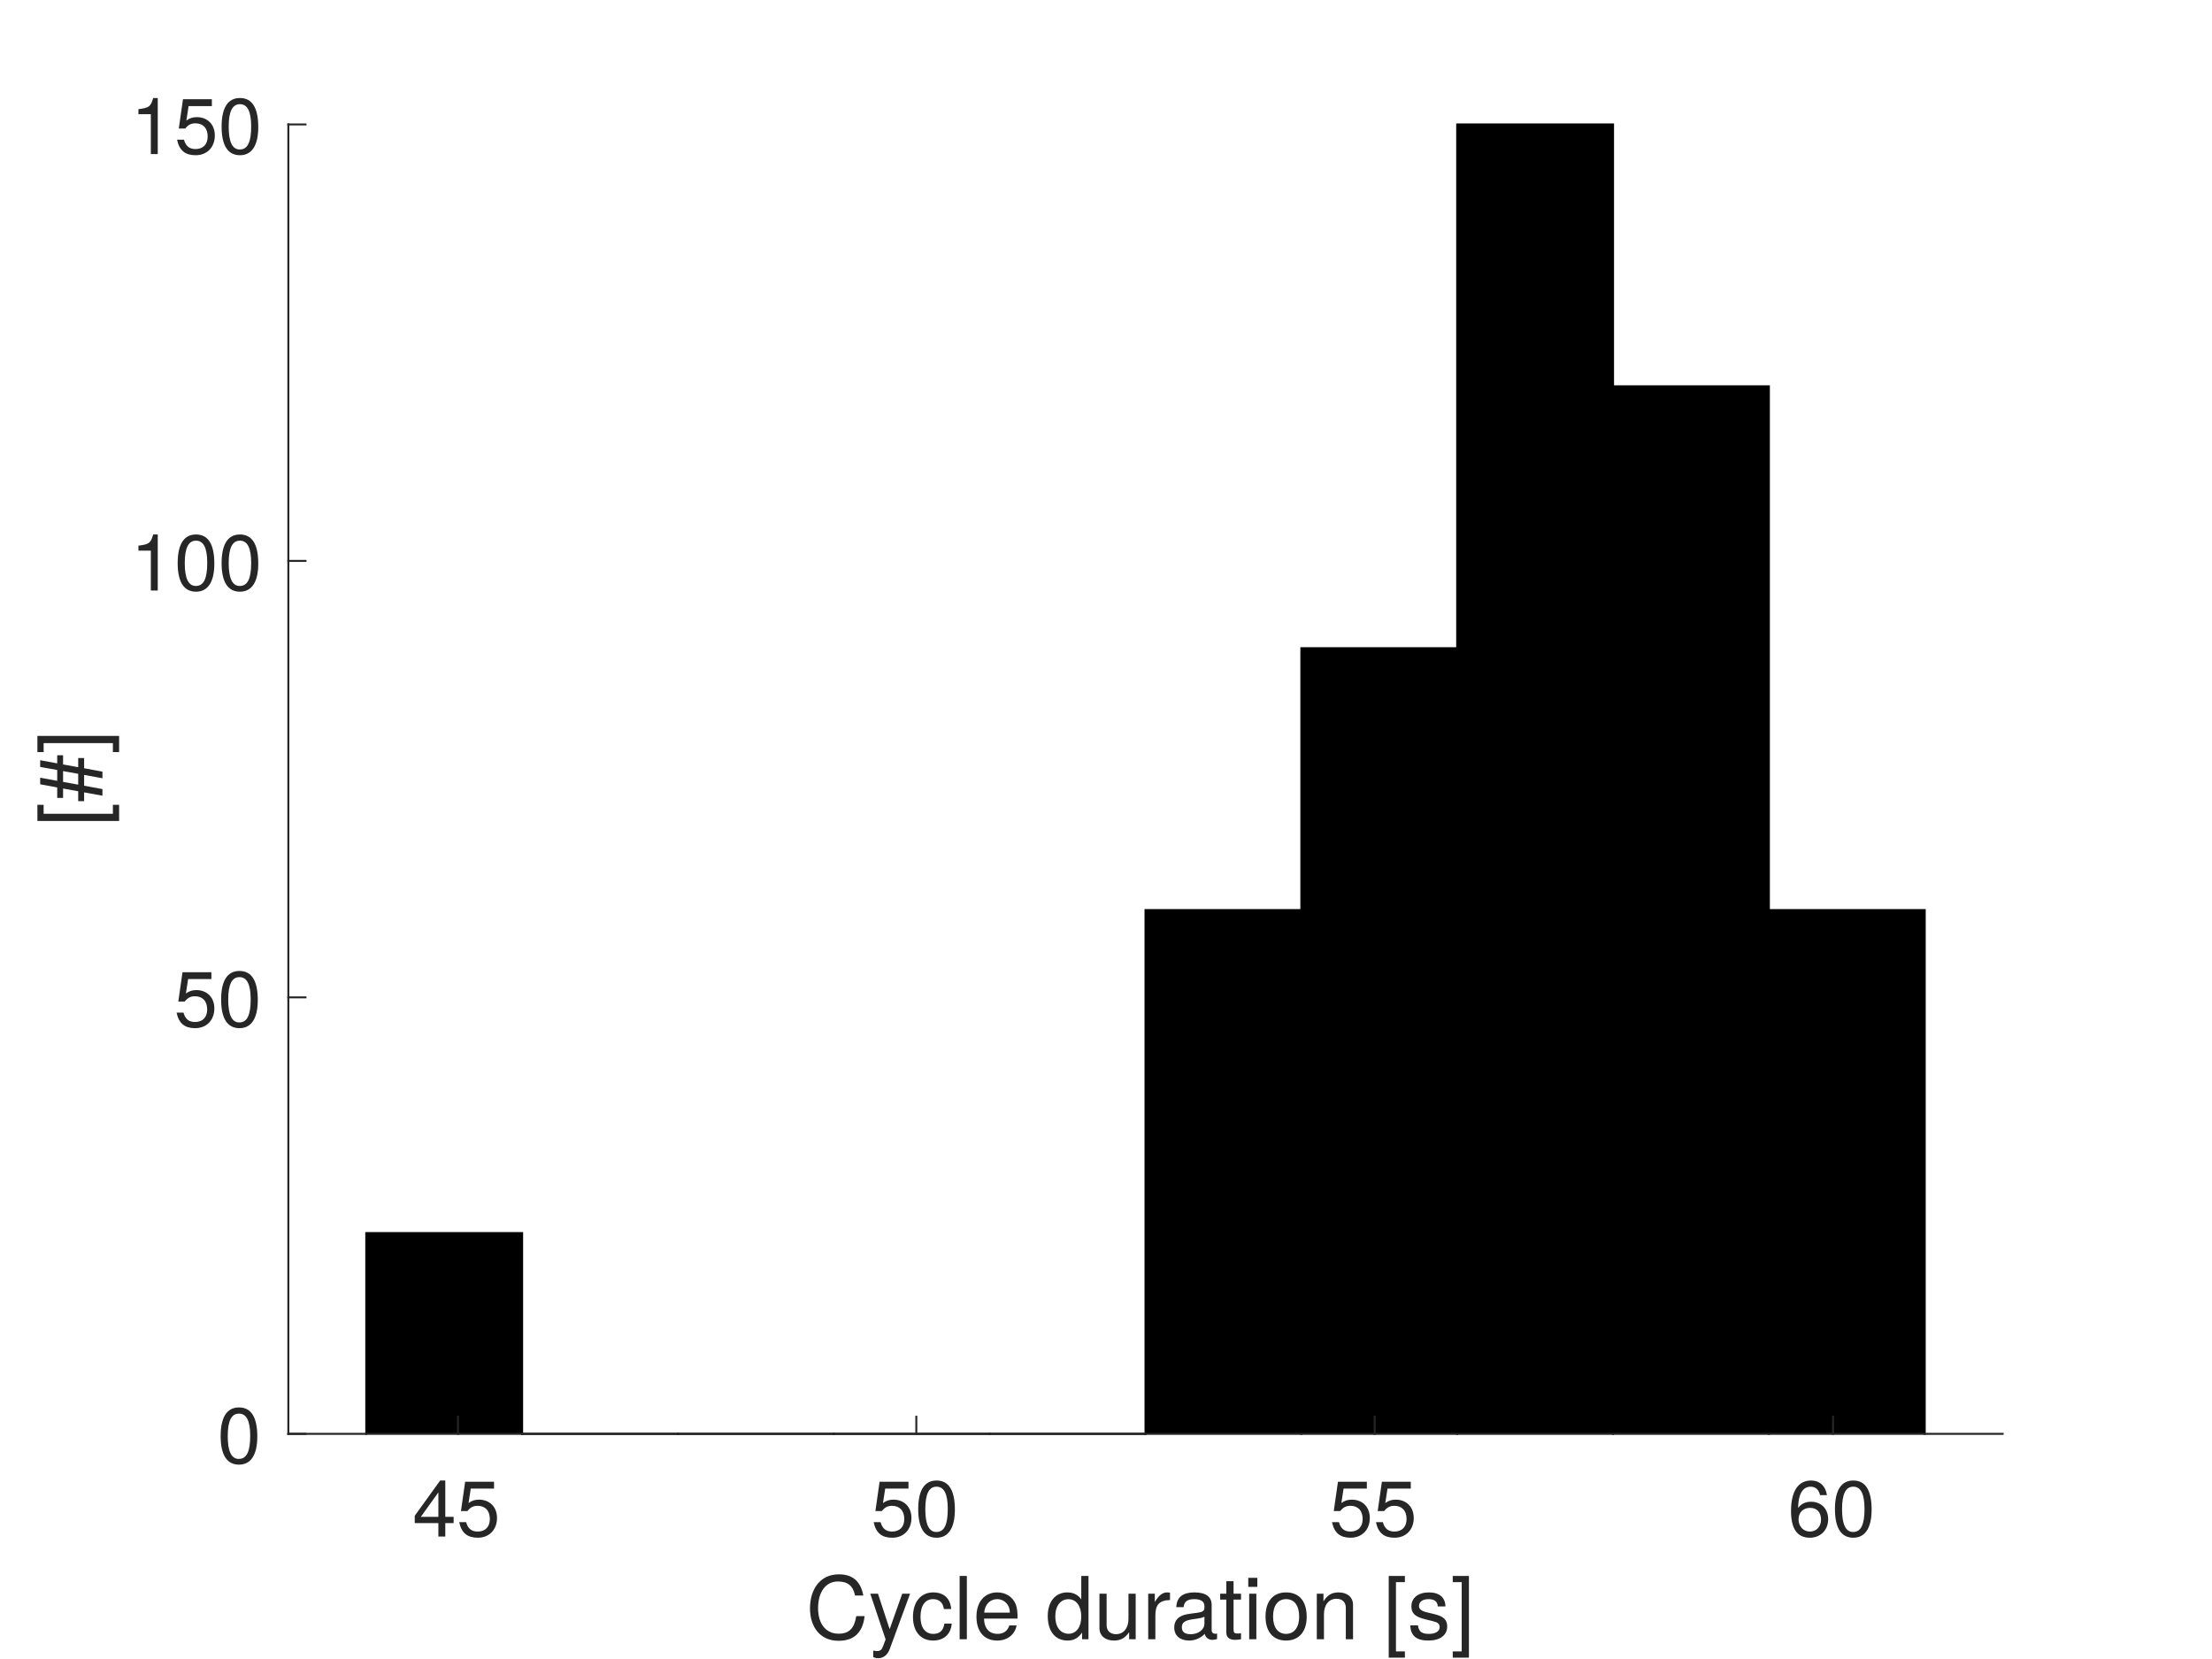
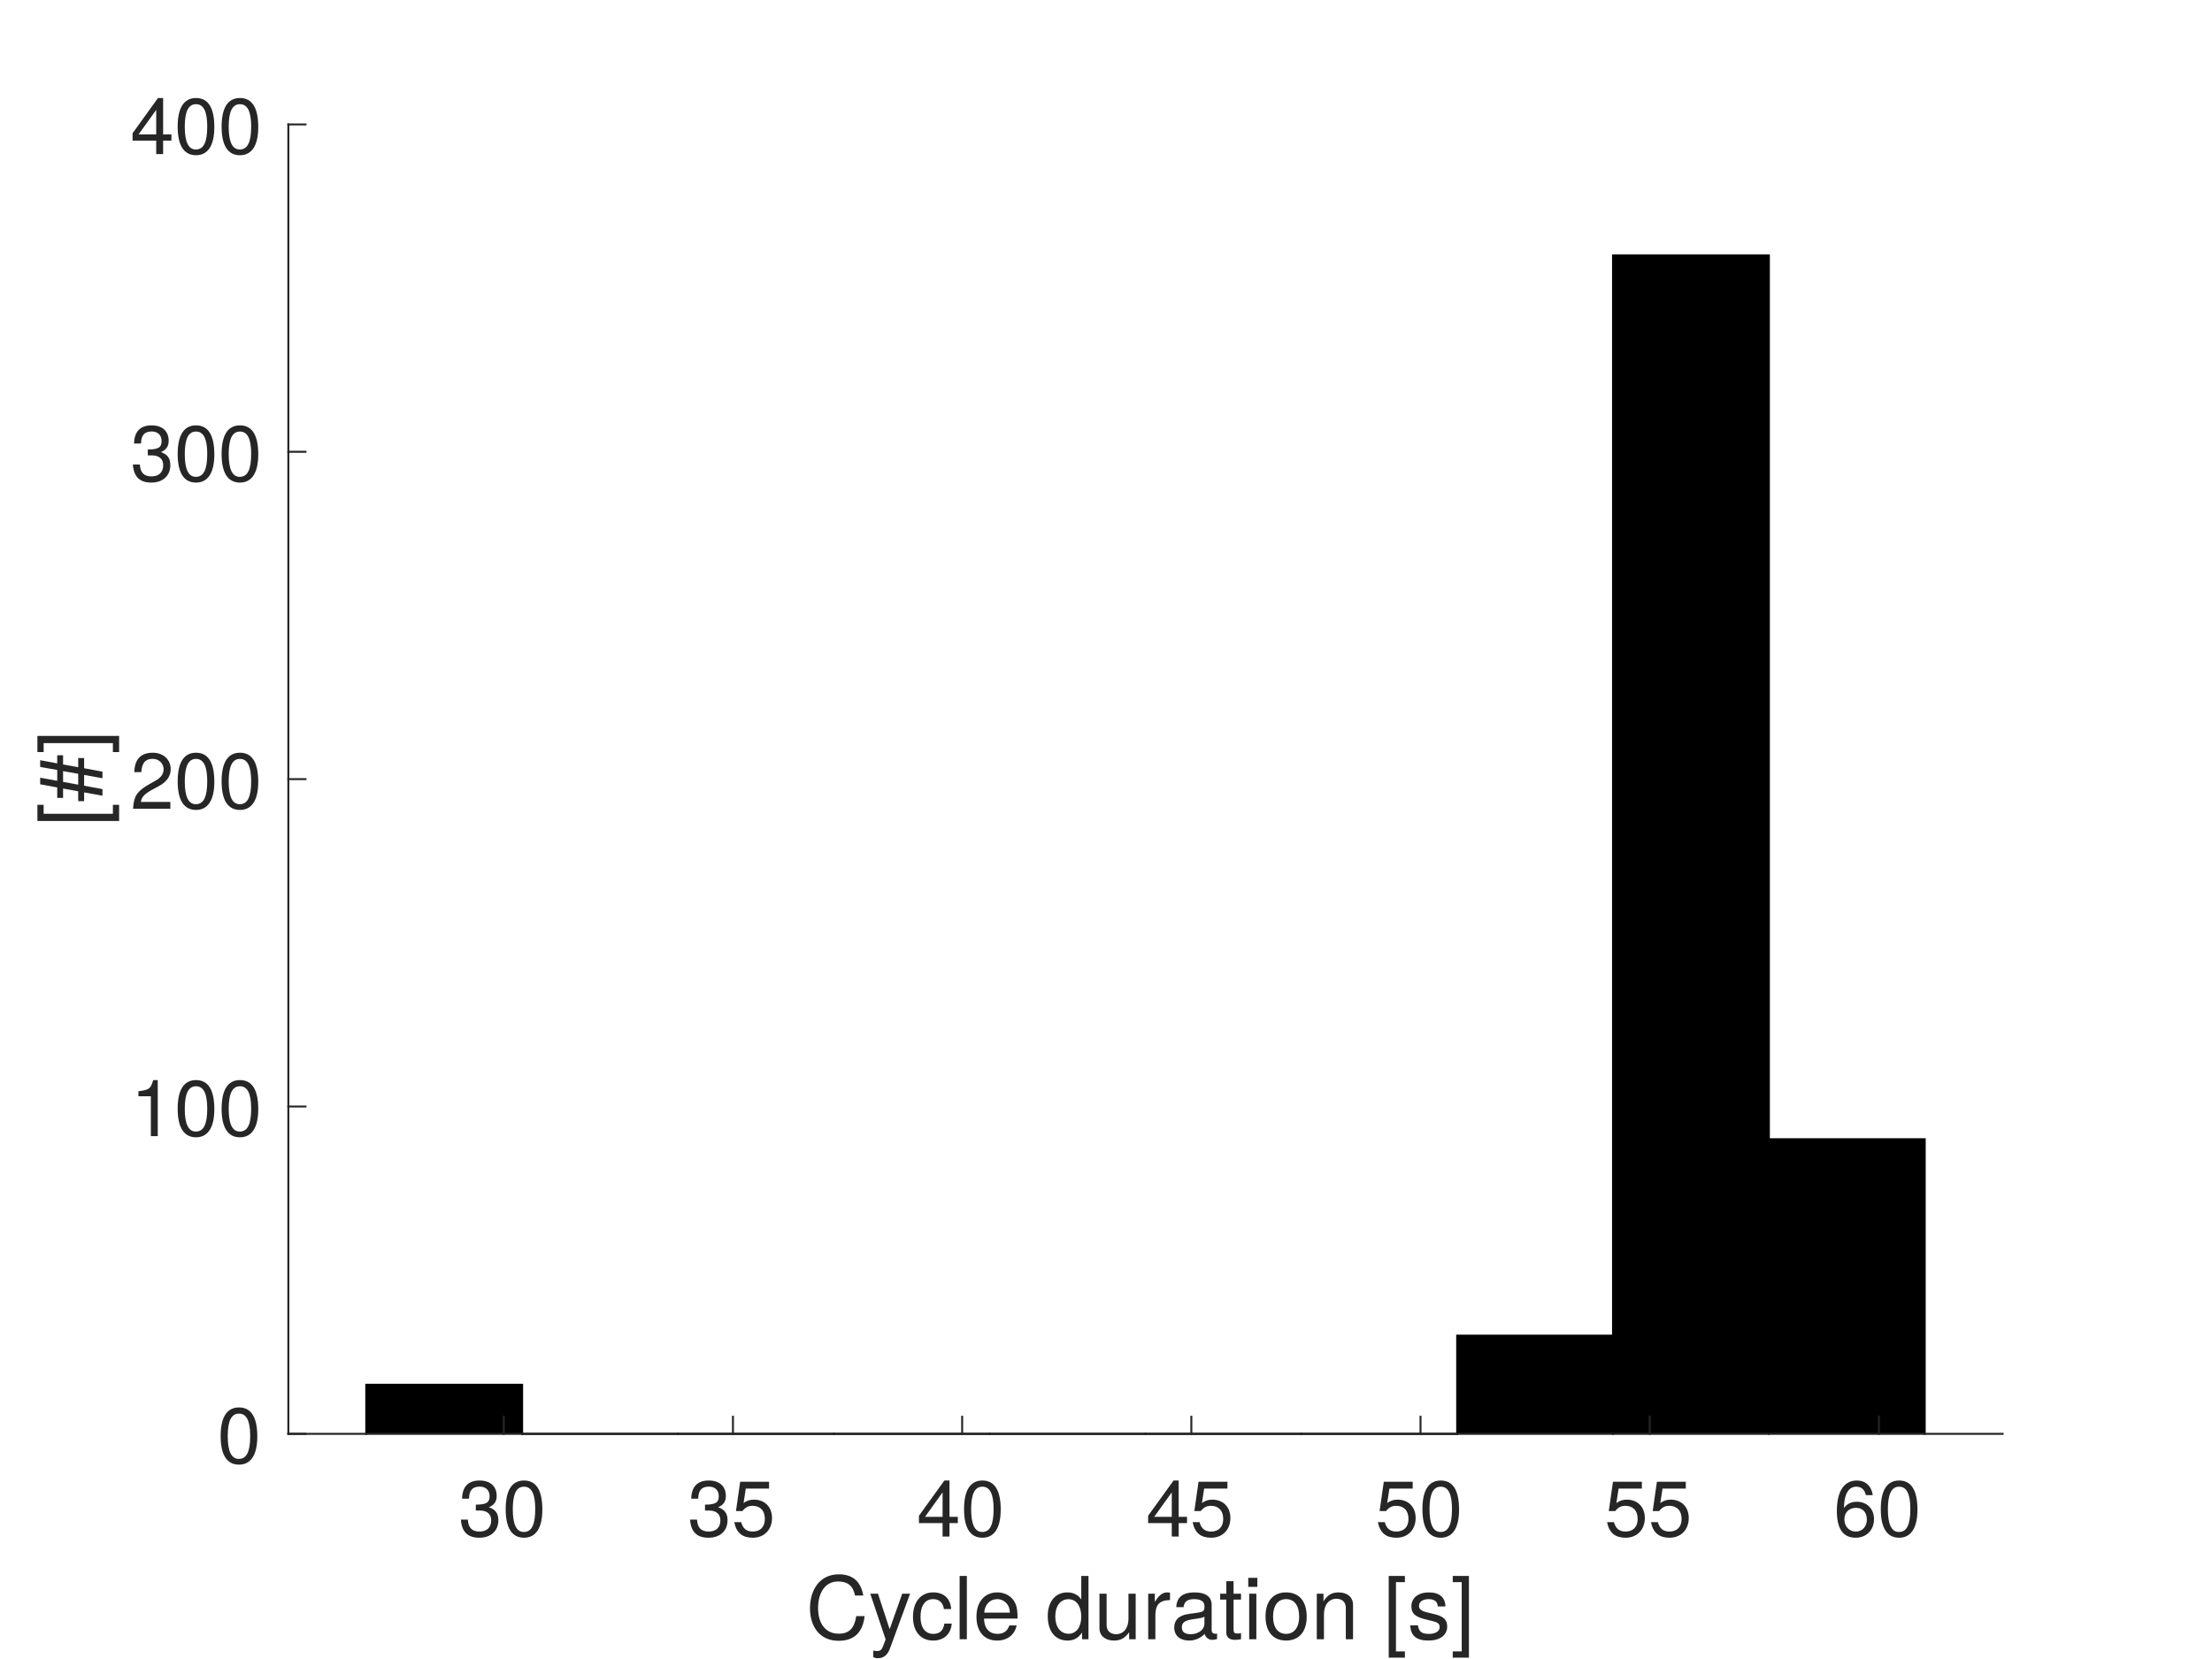
<svg xmlns="http://www.w3.org/2000/svg" style="fill-opacity:1; color-rendering:auto; color-interpolation:auto; text-rendering:auto; stroke:black; stroke-linecap:square; stroke-miterlimit:10; shape-rendering:auto; stroke-opacity:1; fill:black; stroke-dasharray:none; font-weight:normal; stroke-width:1; font-family:'Dialog'; font-style:normal; stroke-linejoin:miter; font-size:12px; stroke-dashoffset:0; image-rendering:auto;" width="560" height="420">
  <defs id="genericDefs" />
  <g>
    <defs id="defs1">
      <clipPath clipPathUnits="userSpaceOnUse" id="clipPath1">
        <path d="M0 0 L560 0 L560 420 L0 420 L0 0 Z" />
      </clipPath>
      <font horiz-adv-x="50.0" id="font1">
        <font-face ascent="95.2" descent="21.3" units-per-em="100" style="font-style:normal; font-family:Helvetica Neue; font-weight:normal;" />
        <missing-glyph horiz-adv-x="50.0" d="M40.9 66.6 L10.2 66.6 L10.2 4.7 L40.9 4.7 ZM46 71.2 L46 0.1 L5.1 0.1 L5.1 71.2 Z" />
+         <glyph unicode="0" horiz-adv-x="55.6" d="M13.2 34.9 Q13.2 37.5 13.25 40.65 Q13.3 43.8 13.75 46.95 Q14.2 50.1 15.05 53.1 Q15.9 56.1 17.55 58.35 Q19.2 60.6 21.7 62 Q24.2 63.4 27.8 63.4 Q31.4 63.4 33.9 62 Q36.4 60.6 38.05 58.35 Q39.7 56.1 40.55 53.1 Q41.4 50.1 41.85 46.95 Q42.3 43.8 42.35 40.65 Q42.4 37.5 42.4 34.9 Q42.4 30.9 42.15 25.95 Q41.9 21 40.55 16.65 Q39.2 12.3 36.2 9.3 Q33.2 6.3 27.8 6.3 Q22.4 6.3 19.4 9.3 Q16.4 12.3 15.05 16.65 Q13.7 21 13.45 25.95 Q13.2 30.9 13.2 34.9 ZM4.2 34.8 Q4.2 30.9 4.4 26.7 Q4.6 22.5 5.4 18.5 Q6.2 14.5 7.7 10.95 Q9.2 7.4 11.8 4.7 Q14.4 2 18.35 0.45 Q22.3 -1.1 27.8 -1.1 Q33.4 -1.1 37.3 0.45 Q41.2 2 43.8 4.7 Q46.4 7.4 47.9 10.95 Q49.4 14.5 50.2 18.5 Q51 22.5 51.2 26.7 Q51.4 30.9 51.4 34.8 Q51.4 38.7 51.2 42.9 Q51 47.1 50.2 51.1 Q49.4 55.1 47.9 58.7 Q46.4 62.3 43.8 65 Q41.2 67.7 37.25 69.3 Q33.3 70.9 27.8 70.9 Q22.3 70.9 18.35 69.3 Q14.4 67.7 11.8 65 Q9.2 62.3 7.7 58.7 Q6.2 55.1 5.4 51.1 Q4.6 47.1 4.4 42.9 Q4.2 38.7 4.2 34.8 Z" />
+         <glyph unicode="3" horiz-adv-x="55.6" d="M21.8 40.5 L21.8 33.3 Q24.2 33.6 26.9 33.6 Q30.1 33.6 32.85 32.75 Q35.6 31.9 37.6 30.15 Q39.6 28.4 40.8 25.85 Q42 23.3 42 20 Q42 16.8 40.75 14.25 Q39.5 11.7 37.4 9.95 Q35.3 8.2 32.5 7.25 Q29.7 6.3 26.6 6.3 Q19.3 6.3 15.5 10.65 Q11.7 15 11.5 21.9 L3 21.9 Q2.9 16.4 4.55 12.1 Q6.2 7.8 9.3 4.85 Q12.4 1.9 16.8 0.4 Q21.2 -1.1 26.6 -1.1 Q31.6 -1.1 36.05 0.25 Q40.5 1.6 43.8 4.3 Q47.1 7 49.05 11.05 Q51 15.1 51 20.4 Q51 26.8 47.85 31.5 Q44.7 36.2 38.2 37.6 L38.2 37.8 Q42.4 39.7 45.2 43.4 Q48 47.1 48 51.9 Q48 56.8 46.35 60.4 Q44.7 64 41.8 66.3 Q38.9 68.6 34.95 69.75 Q31 70.9 26.4 70.9 Q21.1 70.9 17.05 69.2 Q13 67.5 10.3 64.5 Q7.6 61.5 6.15 57.3 Q4.7 53.1 4.5 48 L13 48 Q13 51.1 13.8 53.9 Q14.6 56.7 16.25 58.8 Q17.9 60.9 20.45 62.15 Q23 63.4 26.4 63.4 Q31.8 63.4 35.4 60.55 Q39 57.7 39 52 Q39 49.2 37.9 47 Q36.8 44.8 34.95 43.35 Q33.1 41.9 30.65 41.15 Q28.2 40.4 25.5 40.4 L23.7 40.4 Q23.2 40.4 22.7 40.4 Q22.3 40.4 21.8 40.5 Z" />
        <glyph unicode="5" horiz-adv-x="55.6" d="M47 62.2 L47 69.7 L12 69.7 L5.4 32.9 L12.7 32.5 Q15.2 35.5 18.45 37.35 Q21.7 39.2 25.9 39.2 Q29.5 39.2 32.45 38 Q35.4 36.8 37.5 34.65 Q39.6 32.5 40.75 29.55 Q41.9 26.6 41.9 23.1 Q41.9 18.9 40.7 15.75 Q39.5 12.6 37.45 10.5 Q35.4 8.4 32.65 7.35 Q29.9 6.3 26.9 6.3 Q23.7 6.3 21.05 7.25 Q18.4 8.2 16.45 9.95 Q14.5 11.7 13.35 14.05 Q12.2 16.4 12 19.1 L3.5 19.1 Q3.6 14.3 5.4 10.5 Q7.2 6.7 10.3 4.15 Q13.4 1.6 17.45 0.25 Q21.5 -1.1 26.1 -1.1 Q32.3 -1.1 36.95 0.85 Q41.6 2.8 44.7 6.1 Q47.8 9.4 49.35 13.65 Q50.9 17.9 50.9 22.4 Q50.9 28.5 49.1 33.05 Q47.3 37.6 44.2 40.65 Q41.1 43.7 36.9 45.2 Q32.7 46.7 28 46.7 Q24.4 46.7 20.75 45.45 Q17.1 44.2 14.8 41.6 L14.6 41.8 L18.4 62.2 Z" />
        <glyph unicode="4" horiz-adv-x="55.6" d="M33.9 24.1 L10.1 24.1 L33.7 58.8 L33.9 58.8 ZM41.9 24.1 L41.9 70.9 L35.1 70.9 L2.8 24.8 L2.8 16.6 L33.9 16.6 L33.9 0 L41.9 0 L41.9 16.6 L51.5 16.6 L51.5 24.1 Z" />
-         <glyph unicode="0" horiz-adv-x="55.6" d="M13.2 34.9 Q13.2 37.5 13.25 40.65 Q13.3 43.8 13.75 46.95 Q14.2 50.1 15.05 53.1 Q15.9 56.1 17.55 58.35 Q19.2 60.6 21.7 62 Q24.2 63.4 27.8 63.4 Q31.4 63.4 33.9 62 Q36.4 60.6 38.05 58.35 Q39.7 56.1 40.55 53.1 Q41.4 50.1 41.85 46.95 Q42.3 43.8 42.35 40.65 Q42.4 37.5 42.4 34.9 Q42.4 30.9 42.15 25.95 Q41.9 21 40.55 16.65 Q39.2 12.3 36.2 9.3 Q33.2 6.3 27.8 6.3 Q22.4 6.3 19.4 9.3 Q16.4 12.3 15.05 16.65 Q13.7 21 13.45 25.95 Q13.2 30.9 13.2 34.9 ZM4.2 34.8 Q4.2 30.9 4.4 26.7 Q4.6 22.5 5.4 18.5 Q6.2 14.5 7.7 10.95 Q9.2 7.4 11.8 4.7 Q14.4 2 18.35 0.45 Q22.3 -1.1 27.8 -1.1 Q33.4 -1.1 37.3 0.45 Q41.2 2 43.8 4.7 Q46.4 7.4 47.9 10.95 Q49.4 14.5 50.2 18.5 Q51 22.5 51.2 26.7 Q51.4 30.9 51.4 34.8 Q51.4 38.7 51.2 42.9 Q51 47.1 50.2 51.1 Q49.4 55.1 47.9 58.7 Q46.4 62.3 43.8 65 Q41.2 67.7 37.25 69.3 Q33.3 70.9 27.8 70.9 Q22.3 70.9 18.35 69.3 Q14.4 67.7 11.8 65 Q9.2 62.3 7.7 58.7 Q6.2 55.1 5.4 51.1 Q4.6 47.1 4.4 42.9 Q4.2 38.7 4.2 34.8 Z" />
        <glyph unicode="6" horiz-adv-x="55.6" d="M41.4 52.8 L49.9 52.8 Q49.1 61.6 43.9 66.25 Q38.7 70.9 29.9 70.9 Q22.3 70.9 17.3 67.7 Q12.3 64.5 9.3 59.2 Q6.3 53.9 5.05 47.05 Q3.8 40.2 3.8 32.9 Q3.8 27.3 4.65 21.3 Q5.5 15.3 8.1 10.3 Q10.7 5.3 15.5 2.1 Q20.3 -1.1 28.2 -1.1 Q34.9 -1.1 39.45 1.15 Q44 3.4 46.75 6.85 Q49.5 10.3 50.7 14.5 Q51.9 18.7 51.9 22.6 Q51.9 27.5 50.4 31.7 Q48.9 35.9 46.15 39 Q43.4 42.1 39.35 43.85 Q35.3 45.6 30.2 45.6 Q24.4 45.6 19.95 43.4 Q15.5 41.2 12.5 36.3 L12.3 36.5 Q12.4 40.6 13.1 45.3 Q13.8 50 15.65 54.05 Q17.5 58.1 20.8 60.75 Q24.1 63.4 29.5 63.4 Q34.6 63.4 37.7 60.5 Q40.8 57.6 41.4 52.8 ZM28.6 38.1 Q32.2 38.1 34.9 36.8 Q37.6 35.5 39.4 33.35 Q41.2 31.2 42.05 28.25 Q42.9 25.3 42.9 22 Q42.9 18.9 41.95 16.05 Q41 13.2 39.2 11 Q37.4 8.8 34.75 7.55 Q32.1 6.3 28.6 6.3 Q25.1 6.3 22.35 7.55 Q19.6 8.8 17.75 10.9 Q15.9 13 14.9 15.9 Q13.9 18.8 13.9 22.1 Q13.9 25.4 14.85 28.35 Q15.8 31.3 17.7 33.45 Q19.6 35.6 22.3 36.85 Q25 38.1 28.6 38.1 Z" />
        <glyph unicode="]" horiz-adv-x="25.9" d="M0 -12.9 L0 -19.7 L18.7 -19.7 L18.7 73.1 L0 73.1 L0 66.3 L10.7 66.3 L10.7 -12.9 Z" />
        <glyph unicode="s" horiz-adv-x="50.0" d="M11.6 16.3 L3.1 16.3 Q3.3 11.5 5.1 8.15 Q6.9 4.8 9.9 2.75 Q12.9 0.7 16.8 -0.2 Q20.7 -1.1 25 -1.1 Q28.9 -1.1 32.85 -0.35 Q36.8 0.4 39.95 2.3 Q43.1 4.2 45.05 7.3 Q47 10.4 47 15.1 Q47 18.8 45.55 21.3 Q44.1 23.8 41.75 25.45 Q39.4 27.1 36.35 28.1 Q33.3 29.1 30.1 29.8 Q27.1 30.5 24.1 31.15 Q21.1 31.8 18.7 32.75 Q16.3 33.7 14.75 35.15 Q13.2 36.6 13.2 38.8 Q13.2 40.8 14.2 42.05 Q15.2 43.3 16.8 44.05 Q18.4 44.8 20.35 45.1 Q22.3 45.4 24.2 45.4 Q26.3 45.4 28.35 44.95 Q30.4 44.5 32.1 43.5 Q33.8 42.5 34.9 40.85 Q36 39.2 36.2 36.7 L44.7 36.7 Q44.4 41.4 42.7 44.55 Q41 47.7 38.15 49.55 Q35.3 51.4 31.6 52.15 Q27.9 52.9 23.5 52.9 Q20.1 52.9 16.65 52.05 Q13.2 51.2 10.45 49.45 Q7.7 47.7 5.95 44.9 Q4.2 42.1 4.2 38.2 Q4.2 33.2 6.7 30.4 Q9.2 27.6 12.95 26.05 Q16.7 24.5 21.1 23.65 Q25.5 22.8 29.25 21.75 Q33 20.7 35.5 19 Q38 17.3 38 14 Q38 11.6 36.8 10.05 Q35.6 8.5 33.75 7.7 Q31.9 6.9 29.7 6.6 Q27.5 6.3 25.5 6.3 Q22.9 6.3 20.45 6.8 Q18 7.3 16.05 8.45 Q14.1 9.6 12.9 11.55 Q11.7 13.5 11.6 16.3 Z" />
        <glyph unicode="[" horiz-adv-x="25.9" d="M25.9 66.3 L25.9 73.1 L7.2 73.1 L7.2 -19.7 L25.9 -19.7 L25.9 -12.9 L15.2 -12.9 L15.2 66.3 Z" />
        <glyph unicode="n" horiz-adv-x="55.6" d="M6.4 51.7 L6.4 0 L14.9 0 L14.9 29.2 Q14.9 32.7 15.85 35.65 Q16.8 38.6 18.7 40.8 Q20.6 43 23.45 44.2 Q26.3 45.4 30.2 45.4 Q35.1 45.4 37.9 42.6 Q40.7 39.8 40.7 35 L40.7 0 L49.2 0 L49.2 34 Q49.2 38.2 48.35 41.65 Q47.5 45.1 45.4 47.6 Q43.3 50.1 39.9 51.5 Q36.5 52.9 31.4 52.9 Q19.9 52.9 14.6 43.5 L14.4 43.5 L14.4 51.7 Z" />
        <glyph unicode="o" horiz-adv-x="57.4" d="M12.6 25.8 Q12.6 30.5 13.85 34.15 Q15.1 37.8 17.3 40.3 Q19.5 42.8 22.45 44.1 Q25.4 45.4 28.7 45.4 Q32 45.4 34.95 44.1 Q37.9 42.8 40.1 40.3 Q42.3 37.8 43.55 34.15 Q44.8 30.5 44.8 25.8 Q44.8 21.1 43.55 17.45 Q42.3 13.8 40.1 11.35 Q37.9 8.9 34.95 7.6 Q32 6.3 28.7 6.3 Q25.4 6.3 22.45 7.6 Q19.5 8.9 17.3 11.35 Q15.1 13.8 13.85 17.45 Q12.6 21.1 12.6 25.8 ZM3.6 25.8 Q3.6 20.1 5.2 15.2 Q6.8 10.3 10 6.65 Q13.2 3 17.9 0.95 Q22.6 -1.1 28.7 -1.1 Q34.9 -1.1 39.55 0.95 Q44.2 3 47.4 6.65 Q50.6 10.3 52.2 15.2 Q53.8 20.1 53.8 25.8 Q53.8 31.5 52.2 36.45 Q50.6 41.4 47.4 45.05 Q44.2 48.7 39.55 50.8 Q34.9 52.9 28.7 52.9 Q22.6 52.9 17.9 50.8 Q13.2 48.7 10 45.05 Q6.8 41.4 5.2 36.45 Q3.6 31.5 3.6 25.8 Z" />
        <glyph unicode="i" horiz-adv-x="22.2" d="M15.4 61 L15.4 71.4 L6.9 71.4 L6.9 61 ZM6.9 51.7 L6.9 0 L15.4 0 L15.4 51.7 Z" />
        <glyph unicode="t" horiz-adv-x="31.5" d="M18.2 51.7 L18.2 67.2 L9.7 67.2 L9.7 51.7 L0.9 51.7 L0.9 44.2 L9.7 44.2 L9.7 11.3 Q9.7 7.7 10.4 5.5 Q11.1 3.3 12.55 2.1 Q14 0.9 16.35 0.45 Q18.7 0 22 0 L28.5 0 L28.5 7.5 L24.6 7.5 Q22.6 7.5 21.35 7.65 Q20.1 7.8 19.4 8.3 Q18.7 8.8 18.45 9.7 Q18.2 10.6 18.2 12.1 L18.2 44.2 L28.5 44.2 L28.5 51.7 Z" />
        <glyph unicode="a" horiz-adv-x="53.7" d="M52.2 0.2 Q50 -1.1 46.1 -1.1 Q42.8 -1.1 40.85 0.75 Q38.9 2.6 38.9 6.8 Q35.4 2.6 30.75 0.75 Q26.1 -1.1 20.7 -1.1 Q17.2 -1.1 14.05 -0.3 Q10.9 0.5 8.6 2.2 Q6.3 3.9 4.95 6.65 Q3.6 9.4 3.6 13.3 Q3.6 17.7 5.1 20.5 Q6.6 23.3 9.05 25.05 Q11.5 26.8 14.65 27.7 Q17.8 28.6 21.1 29.2 Q24.6 29.9 27.75 30.25 Q30.9 30.6 33.3 31.25 Q35.7 31.9 37.1 33.15 Q38.5 34.4 38.5 36.8 Q38.5 39.6 37.45 41.3 Q36.4 43 34.75 43.9 Q33.1 44.8 31.05 45.1 Q29 45.4 27 45.4 Q21.6 45.4 18 43.35 Q14.4 41.3 14.1 35.6 L5.6 35.6 Q5.8 40.4 7.6 43.7 Q9.4 47 12.4 49.05 Q15.4 51.1 19.25 52 Q23.1 52.9 27.5 52.9 Q31 52.9 34.45 52.4 Q37.9 51.9 40.7 50.35 Q43.5 48.8 45.2 46 Q46.9 43.2 46.9 38.7 L46.9 12.1 Q46.9 9.1 47.25 7.7 Q47.6 6.3 49.6 6.3 Q50.7 6.3 52.2 6.8 ZM38.4 26.7 Q36.8 25.5 34.2 24.95 Q31.6 24.4 28.75 24.05 Q25.9 23.7 23 23.25 Q20.1 22.8 17.8 21.8 Q15.5 20.8 14.05 18.95 Q12.6 17.1 12.6 13.9 Q12.6 11.8 13.45 10.35 Q14.3 8.9 15.65 8 Q17 7.1 18.8 6.7 Q20.6 6.3 22.6 6.3 Q26.8 6.3 29.8 7.45 Q32.8 8.6 34.7 10.35 Q36.6 12.1 37.5 14.15 Q38.4 16.2 38.4 18 Z" />
        <glyph unicode="r" horiz-adv-x="33.3" d="M6.1 51.7 L6.1 0 L14.6 0 L14.6 23 Q14.6 28 15.6 31.85 Q16.6 35.7 18.8 38.4 Q21 41.1 24.6 42.5 Q28.2 43.9 33.3 43.9 L33.3 52.9 Q26.4 53.1 21.9 50.1 Q17.4 47.1 14.3 40.8 L14.1 40.8 L14.1 51.7 Z" />
        <glyph unicode="u" horiz-adv-x="55.6" d="M49.2 0 L49.2 51.7 L40.7 51.7 L40.7 22.5 Q40.7 19 39.75 16.05 Q38.8 13.1 36.9 10.9 Q35 8.7 32.15 7.5 Q29.3 6.3 25.4 6.3 Q20.5 6.3 17.7 9.1 Q14.9 11.9 14.9 16.7 L14.9 51.7 L6.4 51.7 L6.4 17.7 Q6.4 13.5 7.25 10.05 Q8.1 6.6 10.2 4.1 Q12.3 1.6 15.7 0.25 Q19.1 -1.1 24.2 -1.1 Q29.9 -1.1 34.1 1.15 Q38.3 3.4 41 8.2 L41.2 8.2 L41.2 0 Z" />
        <glyph unicode="d" horiz-adv-x="59.3" d="M12.6 25.4 Q12.6 29.2 13.4 32.8 Q14.2 36.4 16 39.2 Q17.8 42 20.8 43.7 Q23.8 45.4 28.1 45.4 Q32.5 45.4 35.6 43.75 Q38.7 42.1 40.65 39.4 Q42.6 36.7 43.5 33.15 Q44.4 29.6 44.4 25.8 Q44.4 22.2 43.55 18.7 Q42.7 15.2 40.8 12.45 Q38.9 9.7 35.9 8 Q32.9 6.3 28.6 6.3 Q24.5 6.3 21.45 7.9 Q18.4 9.5 16.45 12.2 Q14.5 14.9 13.55 18.35 Q12.6 21.8 12.6 25.4 ZM52.6 0 L52.6 71.4 L44.1 71.4 L44.1 44.8 L43.9 44.8 Q42.5 47.1 40.45 48.65 Q38.4 50.2 36.1 51.15 Q33.8 52.1 31.5 52.5 Q29.2 52.9 27.2 52.9 Q21.3 52.9 16.85 50.75 Q12.4 48.6 9.45 44.95 Q6.5 41.3 5.05 36.4 Q3.6 31.5 3.6 26 Q3.6 20.5 5.1 15.6 Q6.6 10.7 9.55 7 Q12.5 3.3 16.95 1.1 Q21.4 -1.1 27.4 -1.1 Q32.8 -1.1 37.3 0.8 Q41.8 2.7 43.9 7 L44.1 7 L44.1 0 Z" />
        <glyph unicode=" " horiz-adv-x="27.8" d="" />
        <glyph unicode="e" horiz-adv-x="53.7" d="M42.3 30.8 L12.6 30.8 Q12.8 33.8 13.9 36.45 Q15 39.1 16.9 41.1 Q18.8 43.1 21.45 44.25 Q24.1 45.4 27.4 45.4 Q30.6 45.4 33.25 44.25 Q35.9 43.1 37.85 41.15 Q39.8 39.2 40.95 36.5 Q42.1 33.8 42.3 30.8 ZM50.5 16.4 L42.1 16.4 Q41 11.3 37.55 8.8 Q34.1 6.3 28.7 6.3 Q24.5 6.3 21.4 7.7 Q18.3 9.1 16.3 11.45 Q14.3 13.8 13.4 16.85 Q12.5 19.9 12.6 23.3 L51.3 23.3 Q51.5 28 50.45 33.2 Q49.4 38.4 46.65 42.8 Q43.9 47.2 39.35 50.05 Q34.8 52.9 27.9 52.9 Q22.6 52.9 18.15 50.9 Q13.7 48.9 10.45 45.3 Q7.2 41.7 5.4 36.8 Q3.6 31.9 3.6 26 Q3.8 20.1 5.35 15.1 Q6.9 10.1 10 6.5 Q13.1 2.9 17.65 0.9 Q22.2 -1.1 28.4 -1.1 Q37.2 -1.1 43 3.3 Q48.8 7.7 50.5 16.4 Z" />
        <glyph unicode="l" horiz-adv-x="22.2" d="M6.9 71.4 L6.9 0 L15.4 0 L15.4 71.4 Z" />
        <glyph unicode="c" horiz-adv-x="53.7" d="M41.5 35.1 L50.3 35.1 Q49.8 39.7 47.9 43.05 Q46 46.4 43.05 48.6 Q40.1 50.8 36.25 51.85 Q32.4 52.9 28 52.9 Q21.9 52.9 17.3 50.75 Q12.7 48.6 9.65 44.85 Q6.6 41.1 5.1 36.05 Q3.6 31 3.6 25.2 Q3.6 19.4 5.15 14.55 Q6.7 9.7 9.75 6.2 Q12.8 2.7 17.35 0.8 Q21.9 -1.1 27.8 -1.1 Q37.7 -1.1 43.45 4.1 Q49.2 9.3 50.6 18.9 L41.9 18.9 Q41.1 12.9 37.55 9.6 Q34 6.3 27.7 6.3 Q23.7 6.3 20.8 7.9 Q17.9 9.5 16.1 12.15 Q14.3 14.8 13.45 18.2 Q12.6 21.6 12.6 25.2 Q12.6 29.1 13.4 32.75 Q14.2 36.4 16.05 39.2 Q17.9 42 21 43.7 Q24.1 45.4 28.7 45.4 Q34.1 45.4 37.3 42.7 Q40.5 40 41.5 35.1 Z" />
        <glyph unicode="y" horiz-adv-x="50.0" d="M26.7 -6.9 Q25.2 -10.7 23.75 -13.3 Q22.3 -15.9 20.55 -17.55 Q18.8 -19.2 16.65 -19.95 Q14.5 -20.7 11.7 -20.7 Q10.2 -20.7 8.7 -20.5 Q7.2 -20.3 5.8 -19.8 L5.8 -12 Q6.9 -12.5 8.35 -12.85 Q9.8 -13.2 10.8 -13.2 Q13.4 -13.2 15.15 -11.95 Q16.9 -10.7 17.8 -8.4 L21.3 0.3 L0.8 51.7 L10.4 51.7 L25.5 9.4 L25.7 9.4 L40.2 51.7 L49.2 51.7 Z" />
        <glyph unicode="C" horiz-adv-x="72.2" d="M58 49.9 L67.5 49.9 Q66.7 55.6 64.1 59.95 Q61.5 64.3 57.6 67.2 Q53.7 70.1 48.7 71.6 Q43.7 73.1 38.1 73.1 Q29.9 73.1 23.55 70.15 Q17.2 67.2 12.95 62.1 Q8.7 57 6.5 50.15 Q4.3 43.3 4.3 35.5 Q4.3 27.7 6.35 20.9 Q8.4 14.1 12.5 9.1 Q16.6 4.1 22.8 1.25 Q29 -1.6 37.3 -1.6 Q51 -1.6 58.9 5.9 Q66.8 13.4 68.2 26.9 L58.7 26.9 Q58.4 22.5 56.9 18.7 Q55.4 14.9 52.75 12.15 Q50.1 9.4 46.45 7.85 Q42.8 6.3 38.1 6.3 Q31.7 6.3 27.1 8.7 Q22.5 11.1 19.55 15.15 Q16.6 19.2 15.2 24.65 Q13.8 30.1 13.8 36.2 Q13.8 41.8 15.2 47 Q16.6 52.2 19.55 56.25 Q22.5 60.3 27.05 62.7 Q31.6 65.1 38 65.1 Q45.5 65.1 50.95 61.3 Q56.4 57.5 58 49.9 Z" />
        <glyph unicode="1" horiz-adv-x="55.6" d="M35.6 0 L35.6 70.9 L29.1 70.9 Q28.4 66.9 26.5 64.3 Q24.6 61.7 21.85 60.2 Q19.1 58.7 15.7 58.15 Q12.3 57.6 8.7 57.6 L8.7 50.8 L27.1 50.8 L27.1 0 Z" />
+         <glyph unicode="2" horiz-adv-x="55.6" d="M4.4 45.8 L12.9 45.8 Q12.8 49 13.55 52.15 Q14.3 55.3 16 57.8 Q17.7 60.3 20.35 61.85 Q23 63.4 26.7 63.4 Q29.5 63.4 32 62.5 Q34.5 61.6 36.35 59.9 Q38.2 58.2 39.3 55.85 Q40.4 53.5 40.4 50.6 Q40.4 46.9 39.25 44.1 Q38.1 41.3 35.85 38.9 Q33.6 36.5 30.2 34.15 Q26.8 31.8 22.3 29 Q18.6 26.8 15.2 24.3 Q11.8 21.8 9.1 18.5 Q6.4 15.2 4.65 10.75 Q2.9 6.3 2.4 0 L48.7 0 L48.7 7.5 L12.3 7.5 Q12.9 10.8 14.85 13.35 Q16.8 15.9 19.55 18.1 Q22.3 20.3 25.6 22.25 Q28.9 24.2 32.2 26.2 Q35.5 28.3 38.6 30.6 Q41.7 32.9 44.1 35.75 Q46.5 38.6 47.95 42.2 Q49.4 45.8 49.4 50.5 Q49.4 55.5 47.65 59.3 Q45.9 63.1 42.9 65.65 Q39.9 68.2 35.85 69.55 Q31.8 70.9 27.2 70.9 Q21.6 70.9 17.2 69 Q12.8 67.1 9.85 63.75 Q6.9 60.4 5.5 55.8 Q4.1 51.2 4.4 45.8 Z" />
        <glyph unicode="#" horiz-adv-x="55.6" d="M23.1 42.4 L35.5 42.4 L33.4 27.4 L21 27.4 ZM13.1 20.6 L10.2 0 L17.1 0 L20 20.6 L32.4 20.6 L29.5 0 L36.4 0 L39.3 20.6 L49.4 20.6 L49.4 27.4 L40.3 27.4 L42.4 42.4 L52.2 42.4 L52.2 49.2 L43.3 49.2 L46.2 69.7 L39.3 69.7 L36.4 49.2 L24 49.2 L26.9 69.7 L20 69.7 L17.1 49.2 L6 49.2 L6 42.4 L16.2 42.4 L14.1 27.4 L3.4 27.4 L3.4 20.6 Z" />
      </font>
    </defs>
    <g style="fill:white; stroke:white;">
      <rect x="0" y="0" width="560" style="clip-path:url(#clipPath1); stroke:none;" height="420" />
    </g>
    <g style="fill:white; text-rendering:optimizeSpeed; color-rendering:optimizeSpeed; image-rendering:optimizeSpeed; shape-rendering:crispEdges; stroke:white; color-interpolation:sRGB;">
      <rect x="0" width="560" height="420" y="0" style="stroke:none;" />
      <path style="stroke:none;" d="M73 363 L507 363 L507 31.5 L73 31.5 Z" />
-       <path d="M132.182 363 L132.182 312.17 L92.727 312.17 L92.727 363 ZM329.455 363 L329.455 230.4 L290 230.4 L290 363 ZM368.909 363 L368.909 164.1 L329.455 164.1 L329.455 363 ZM408.364 363 L408.364 31.5 L368.909 31.5 L368.909 363 ZM447.818 363 L447.818 97.8 L408.364 97.8 L408.364 363 ZM487.273 363 L487.273 230.4 L447.818 230.4 L447.818 363 Z" style="fill:black; stroke:none;" />
+       <path d="M132.182 363 L132.182 350.569 L92.727 350.569 L92.727 363 ZM408.364 363 L408.364 338.137 L368.909 338.137 L368.909 363 ZM447.818 363 L447.818 64.65 L408.364 64.65 L408.364 363 ZM487.273 363 L487.273 288.413 L447.818 288.413 L447.818 363 Z" style="fill:black; stroke:none;" />
    </g>
    <g style="text-rendering:geometricPrecision; stroke-width:0.5; color-interpolation:linearRGB; color-rendering:optimizeQuality; image-rendering:optimizeQuality;">
-       <path d="M92.727 363 L92.727 312.17 L132.182 312.17 L132.182 363 L132.182 363" style="fill:none; fill-rule:evenodd;" />
+       <path d="M92.727 363 L92.727 350.569 L132.182 350.569 L132.182 363 L132.182 363" style="fill:none; fill-rule:evenodd;" />
      <path d="M132.182 363 L171.636 363 L171.636 363 L171.636 363" style="fill:none; fill-rule:evenodd;" />
      <path d="M171.636 363 L211.091 363 L211.091 363 L211.091 363" style="fill:none; fill-rule:evenodd;" />
      <path d="M211.091 363 L250.545 363 L250.545 363 L250.545 363" style="fill:none; fill-rule:evenodd;" />
-       <line y2="363" style="fill:none;" x1="250.545" x2="290" y1="363" />
-       <path d="M290 363 L290 363 L290 230.4 L329.455 230.4" style="fill:none; fill-rule:evenodd;" />
-       <path d="M329.455 363 L329.455 363 L329.455 164.1 L368.909 164.1" style="fill:none; fill-rule:evenodd;" />
-       <path d="M368.909 363 L368.909 363 L368.909 31.5 L408.364 31.5 L408.364 363 L408.364 363" style="fill:none; fill-rule:evenodd;" />
-       <path d="M408.364 97.8 L447.818 97.8 L447.818 363 L447.818 363" style="fill:none; fill-rule:evenodd;" />
-       <path d="M447.818 230.4 L487.273 230.4 L487.273 363" style="fill:none; fill-rule:evenodd;" />
+       <path d="M250.545 363 L290 363 L290 363 L290 363" style="fill:none; fill-rule:evenodd;" />
+       <path d="M290 363 L329.455 363 L329.455 363 L329.455 363" style="fill:none; fill-rule:evenodd;" />
+       <line y2="363" style="fill:none;" x1="329.455" x2="368.909" y1="363" />
+       <path d="M368.909 363 L368.909 363 L368.909 338.137 L408.364 338.137" style="fill:none; fill-rule:evenodd;" />
+       <path d="M408.364 363 L408.364 363 L408.364 64.65 L447.818 64.65 L447.818 363 L447.818 363" style="fill:none; fill-rule:evenodd;" />
+       <path d="M447.818 288.413 L487.273 288.413 L487.273 363" style="fill:none; fill-rule:evenodd;" />
      <line x1="73" x2="507" y1="363" style="fill:none; stroke-linejoin:round; stroke:rgb(38,38,38);" y2="363" />
-       <line x1="115.936" x2="115.936" y1="363" style="fill:none; stroke-linejoin:round; stroke:rgb(38,38,38);" y2="358.66" />
-       <line x1="231.979" x2="231.979" y1="363" style="fill:none; stroke-linejoin:round; stroke:rgb(38,38,38);" y2="358.66" />
-       <line x1="348.021" x2="348.021" y1="363" style="fill:none; stroke-linejoin:round; stroke:rgb(38,38,38);" y2="358.66" />
-       <line x1="464.064" x2="464.064" y1="363" style="fill:none; stroke-linejoin:round; stroke:rgb(38,38,38);" y2="358.66" />
+       <line x1="127.54" x2="127.54" y1="363" style="fill:none; stroke-linejoin:round; stroke:rgb(38,38,38);" y2="358.66" />
+       <line x1="185.561" x2="185.561" y1="363" style="fill:none; stroke-linejoin:round; stroke:rgb(38,38,38);" y2="358.66" />
+       <line x1="243.583" x2="243.583" y1="363" style="fill:none; stroke-linejoin:round; stroke:rgb(38,38,38);" y2="358.66" />
+       <line x1="301.604" x2="301.604" y1="363" style="fill:none; stroke-linejoin:round; stroke:rgb(38,38,38);" y2="358.66" />
+       <line x1="359.626" x2="359.626" y1="363" style="fill:none; stroke-linejoin:round; stroke:rgb(38,38,38);" y2="358.66" />
+       <line x1="417.647" x2="417.647" y1="363" style="fill:none; stroke-linejoin:round; stroke:rgb(38,38,38);" y2="358.66" />
+       <line x1="475.668" x2="475.668" y1="363" style="fill:none; stroke-linejoin:round; stroke:rgb(38,38,38);" y2="358.66" />
    </g>
-     <g transform="translate(115.9358,369)" style="font-size:20px; fill:rgb(38,38,38); text-rendering:geometricPrecision; image-rendering:optimizeQuality; color-rendering:optimizeQuality; font-family:'Helvetica Neue'; stroke:rgb(38,38,38); color-interpolation:linearRGB;">
+     <g transform="translate(127.5401,369)" style="font-size:20px; fill:rgb(38,38,38); text-rendering:geometricPrecision; image-rendering:optimizeQuality; color-rendering:optimizeQuality; font-family:'Helvetica Neue'; stroke:rgb(38,38,38); color-interpolation:linearRGB;">
+       <text x="-11.5" xml:space="preserve" y="20" style="stroke:none;">30</text>
+     </g>
+     <g transform="translate(185.5615,369)" style="font-size:20px; fill:rgb(38,38,38); text-rendering:geometricPrecision; image-rendering:optimizeQuality; color-rendering:optimizeQuality; font-family:'Helvetica Neue'; stroke:rgb(38,38,38); color-interpolation:linearRGB;">
+       <text x="-11.5" xml:space="preserve" y="20" style="stroke:none;">35</text>
+     </g>
+     <g transform="translate(243.5829,369)" style="font-size:20px; fill:rgb(38,38,38); text-rendering:geometricPrecision; image-rendering:optimizeQuality; color-rendering:optimizeQuality; font-family:'Helvetica Neue'; stroke:rgb(38,38,38); color-interpolation:linearRGB;">
+       <text x="-11.5" xml:space="preserve" y="20" style="stroke:none;">40</text>
+     </g>
+     <g transform="translate(301.6043,369)" style="font-size:20px; fill:rgb(38,38,38); text-rendering:geometricPrecision; image-rendering:optimizeQuality; color-rendering:optimizeQuality; font-family:'Helvetica Neue'; stroke:rgb(38,38,38); color-interpolation:linearRGB;">
      <text x="-11.5" xml:space="preserve" y="20" style="stroke:none;">45</text>
    </g>
-     <g transform="translate(231.9786,369)" style="font-size:20px; fill:rgb(38,38,38); text-rendering:geometricPrecision; image-rendering:optimizeQuality; color-rendering:optimizeQuality; font-family:'Helvetica Neue'; stroke:rgb(38,38,38); color-interpolation:linearRGB;">
+     <g transform="translate(359.6257,369)" style="font-size:20px; fill:rgb(38,38,38); text-rendering:geometricPrecision; image-rendering:optimizeQuality; color-rendering:optimizeQuality; font-family:'Helvetica Neue'; stroke:rgb(38,38,38); color-interpolation:linearRGB;">
      <text x="-11.5" xml:space="preserve" y="20" style="stroke:none;">50</text>
    </g>
-     <g transform="translate(348.0214,369)" style="font-size:20px; fill:rgb(38,38,38); text-rendering:geometricPrecision; image-rendering:optimizeQuality; color-rendering:optimizeQuality; font-family:'Helvetica Neue'; stroke:rgb(38,38,38); color-interpolation:linearRGB;">
+     <g transform="translate(417.6471,369)" style="font-size:20px; fill:rgb(38,38,38); text-rendering:geometricPrecision; image-rendering:optimizeQuality; color-rendering:optimizeQuality; font-family:'Helvetica Neue'; stroke:rgb(38,38,38); color-interpolation:linearRGB;">
      <text x="-11.5" xml:space="preserve" y="20" style="stroke:none;">55</text>
    </g>
-     <g transform="translate(464.0642,369)" style="font-size:20px; fill:rgb(38,38,38); text-rendering:geometricPrecision; image-rendering:optimizeQuality; color-rendering:optimizeQuality; font-family:'Helvetica Neue'; stroke:rgb(38,38,38); color-interpolation:linearRGB;">
+     <g transform="translate(475.6685,369)" style="font-size:20px; fill:rgb(38,38,38); text-rendering:geometricPrecision; image-rendering:optimizeQuality; color-rendering:optimizeQuality; font-family:'Helvetica Neue'; stroke:rgb(38,38,38); color-interpolation:linearRGB;">
      <text x="-11.5" xml:space="preserve" y="20" style="stroke:none;">60</text>
    </g>
    <g transform="translate(290.0002,394)" style="font-size:22px; fill:rgb(38,38,38); text-rendering:geometricPrecision; image-rendering:optimizeQuality; color-rendering:optimizeQuality; font-family:'Helvetica Neue'; stroke:rgb(38,38,38); color-interpolation:linearRGB;">
      <text x="-86" xml:space="preserve" y="21" style="stroke:none;">Cycle duration [s]</text>
    </g>
    <g style="fill:rgb(38,38,38); text-rendering:geometricPrecision; image-rendering:optimizeQuality; color-rendering:optimizeQuality; stroke-linejoin:round; stroke:rgb(38,38,38); color-interpolation:linearRGB; stroke-width:0.5;">
      <line y2="31.5" style="fill:none;" x1="73" x2="73" y1="363" />
      <line y2="363" style="fill:none;" x1="73" x2="77.34" y1="363" />
-       <line y2="252.5" style="fill:none;" x1="73" x2="77.34" y1="252.5" />
-       <line y2="142" style="fill:none;" x1="73" x2="77.34" y1="142" />
+       <line y2="280.125" style="fill:none;" x1="73" x2="77.34" y1="280.125" />
+       <line y2="197.25" style="fill:none;" x1="73" x2="77.34" y1="197.25" />
+       <line y2="114.375" style="fill:none;" x1="73" x2="77.34" y1="114.375" />
      <line y2="31.5" style="fill:none;" x1="73" x2="77.34" y1="31.5" />
    </g>
    <g transform="translate(67,363)" style="font-size:20px; fill:rgb(38,38,38); text-rendering:geometricPrecision; image-rendering:optimizeQuality; color-rendering:optimizeQuality; font-family:'Helvetica Neue'; stroke:rgb(38,38,38); color-interpolation:linearRGB;">
      <text x="-12" xml:space="preserve" y="7.5" style="stroke:none;">0</text>
    </g>
-     <g transform="translate(67,252.5)" style="font-size:20px; fill:rgb(38,38,38); text-rendering:geometricPrecision; image-rendering:optimizeQuality; color-rendering:optimizeQuality; font-family:'Helvetica Neue'; stroke:rgb(38,38,38); color-interpolation:linearRGB;">
-       <text x="-23" xml:space="preserve" y="7.5" style="stroke:none;">50</text>
-     </g>
-     <g transform="translate(67,142)" style="font-size:20px; fill:rgb(38,38,38); text-rendering:geometricPrecision; image-rendering:optimizeQuality; color-rendering:optimizeQuality; font-family:'Helvetica Neue'; stroke:rgb(38,38,38); color-interpolation:linearRGB;">
+     <g transform="translate(67,280.125)" style="font-size:20px; fill:rgb(38,38,38); text-rendering:geometricPrecision; image-rendering:optimizeQuality; color-rendering:optimizeQuality; font-family:'Helvetica Neue'; stroke:rgb(38,38,38); color-interpolation:linearRGB;">
      <text x="-34" xml:space="preserve" y="7.5" style="stroke:none;">100</text>
    </g>
+     <g transform="translate(67,197.25)" style="font-size:20px; fill:rgb(38,38,38); text-rendering:geometricPrecision; image-rendering:optimizeQuality; color-rendering:optimizeQuality; font-family:'Helvetica Neue'; stroke:rgb(38,38,38); color-interpolation:linearRGB;">
+       <text x="-34" xml:space="preserve" y="7.5" style="stroke:none;">200</text>
+     </g>
+     <g transform="translate(67,114.375)" style="font-size:20px; fill:rgb(38,38,38); text-rendering:geometricPrecision; image-rendering:optimizeQuality; color-rendering:optimizeQuality; font-family:'Helvetica Neue'; stroke:rgb(38,38,38); color-interpolation:linearRGB;">
+       <text x="-34" xml:space="preserve" y="7.5" style="stroke:none;">300</text>
+     </g>
    <g transform="translate(67,31.5)" style="font-size:20px; fill:rgb(38,38,38); text-rendering:geometricPrecision; image-rendering:optimizeQuality; color-rendering:optimizeQuality; font-family:'Helvetica Neue'; stroke:rgb(38,38,38); color-interpolation:linearRGB;">
-       <text x="-34" xml:space="preserve" y="7.5" style="stroke:none;">150</text>
+       <text x="-34" xml:space="preserve" y="7.5" style="stroke:none;">400</text>
    </g>
    <g transform="translate(30.5,197.2498) rotate(-90)" style="font-size:22px; fill:rgb(38,38,38); text-rendering:geometricPrecision; image-rendering:optimizeQuality; color-rendering:optimizeQuality; font-family:'Helvetica Neue'; stroke:rgb(38,38,38); color-interpolation:linearRGB;">
      <text x="-12" xml:space="preserve" y="-5" style="stroke:none;">[#]</text>
    </g>
  </g>
</svg>
